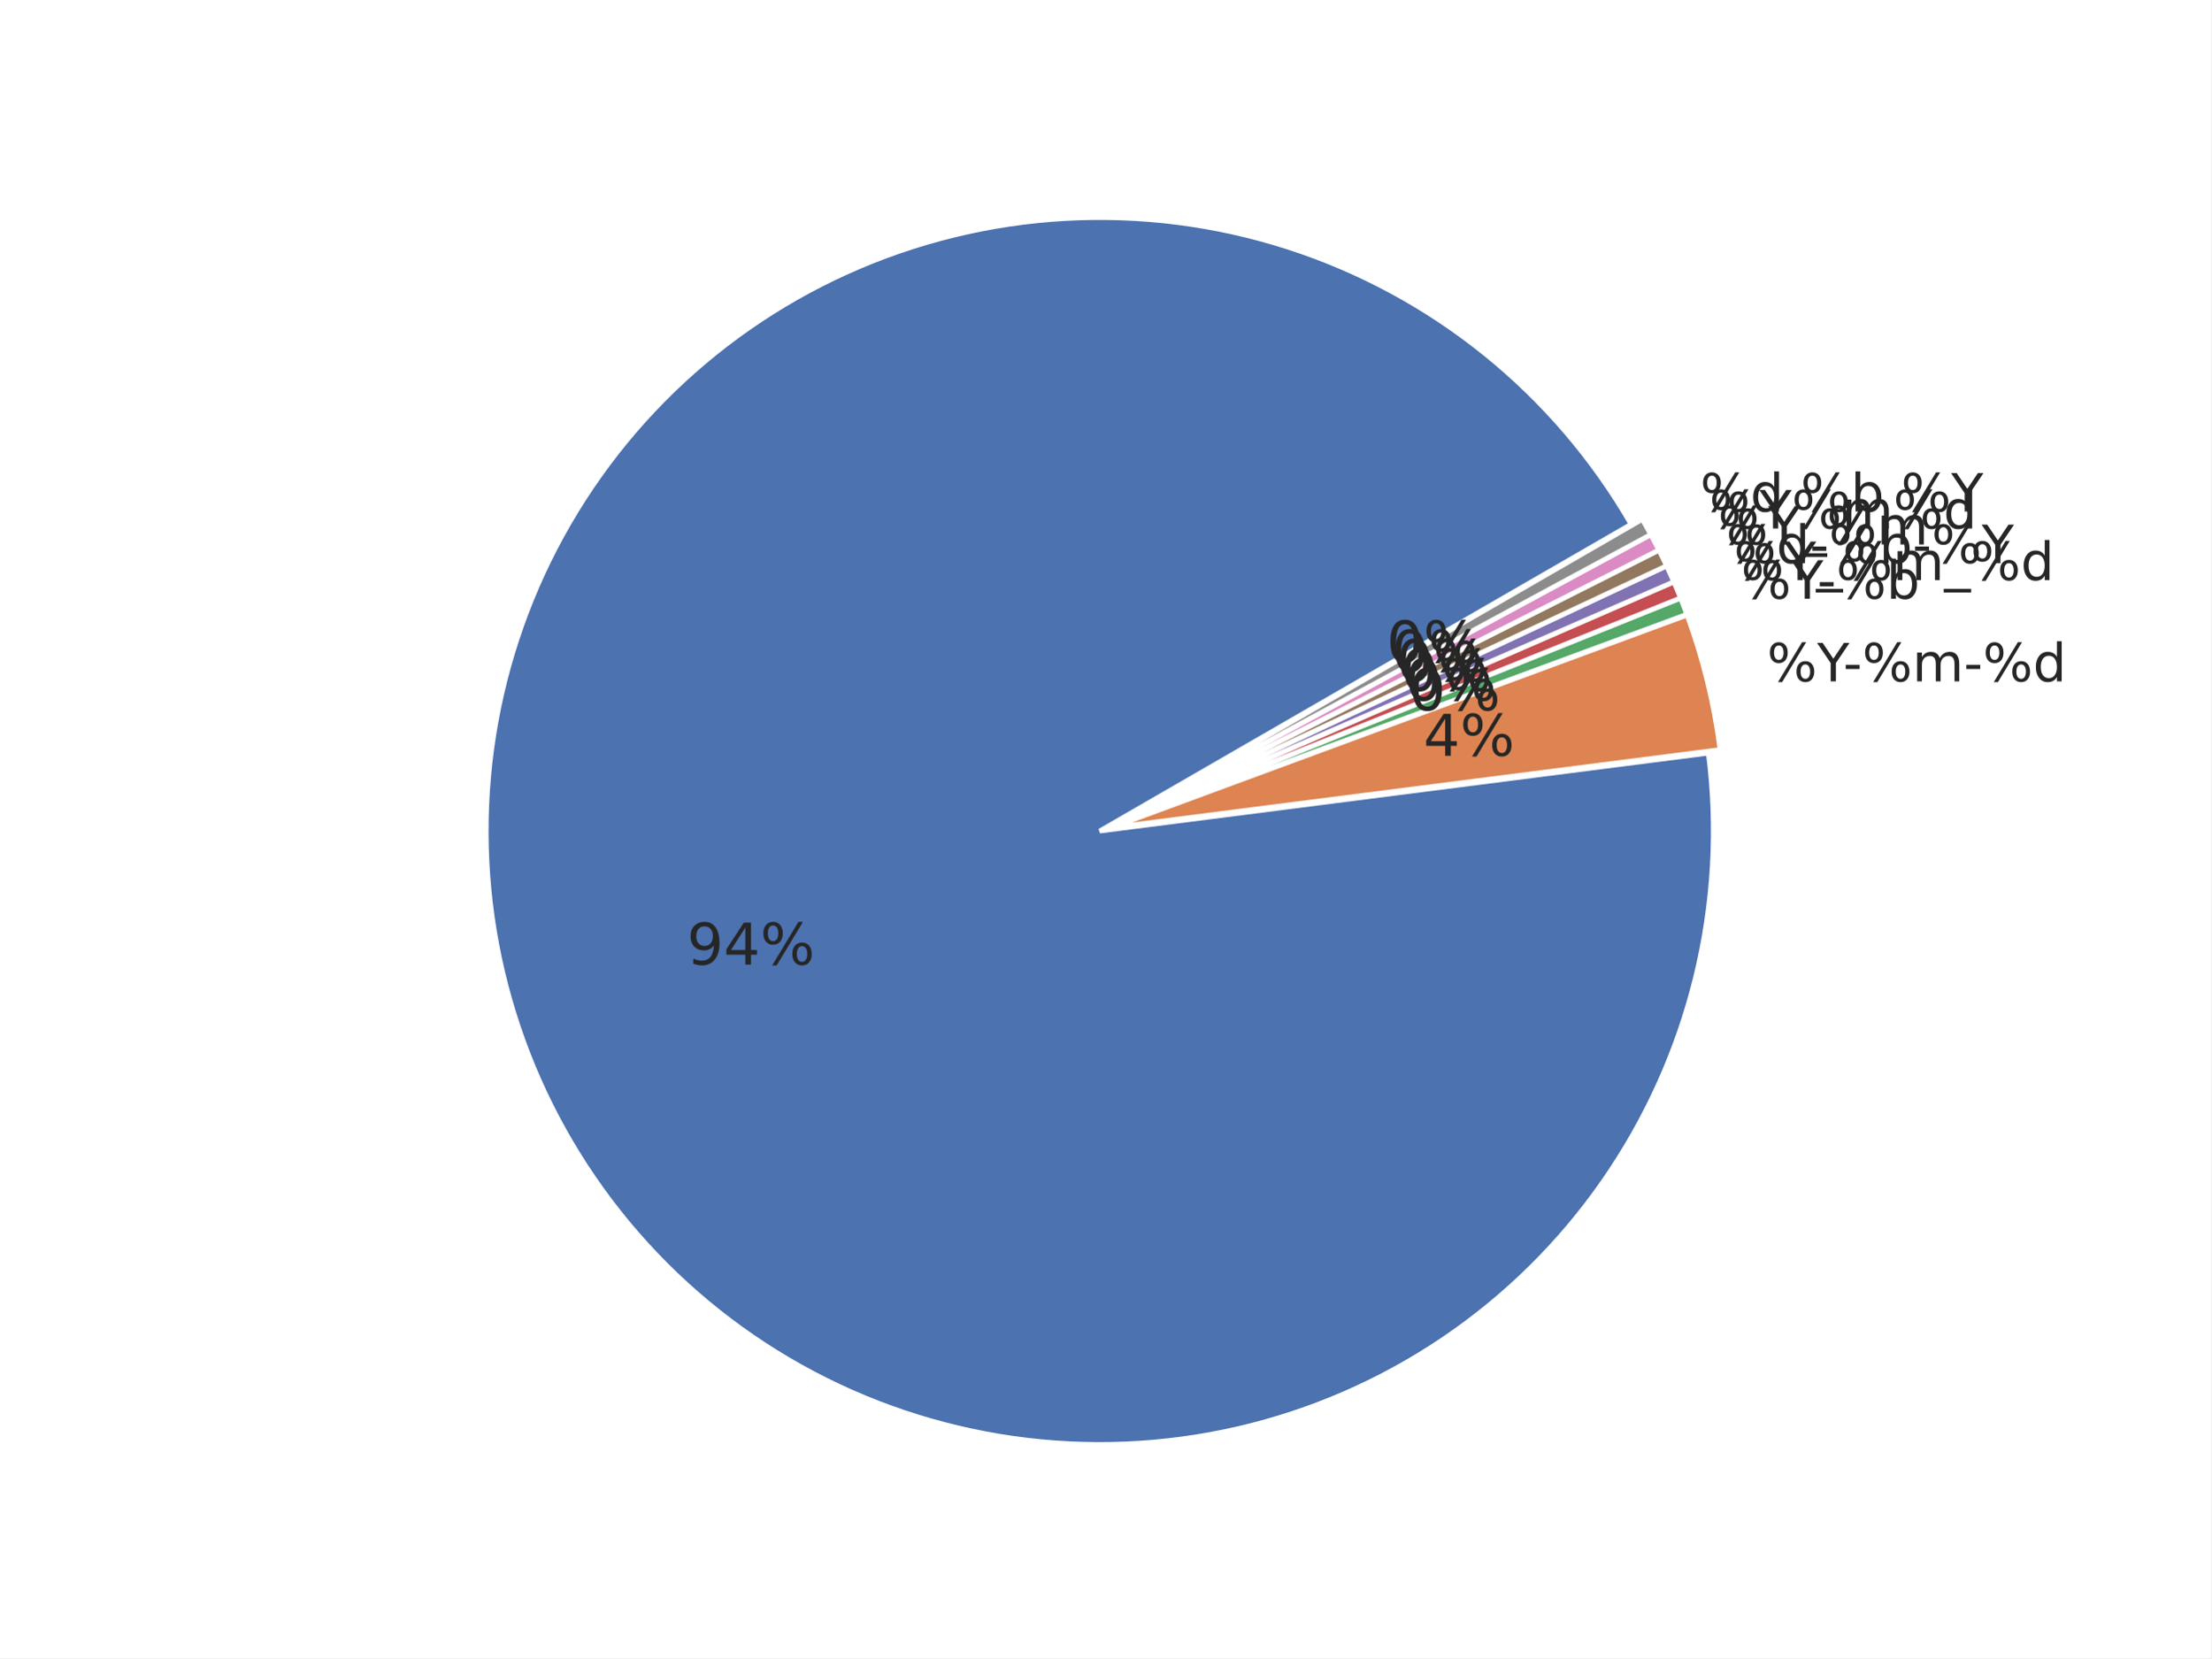
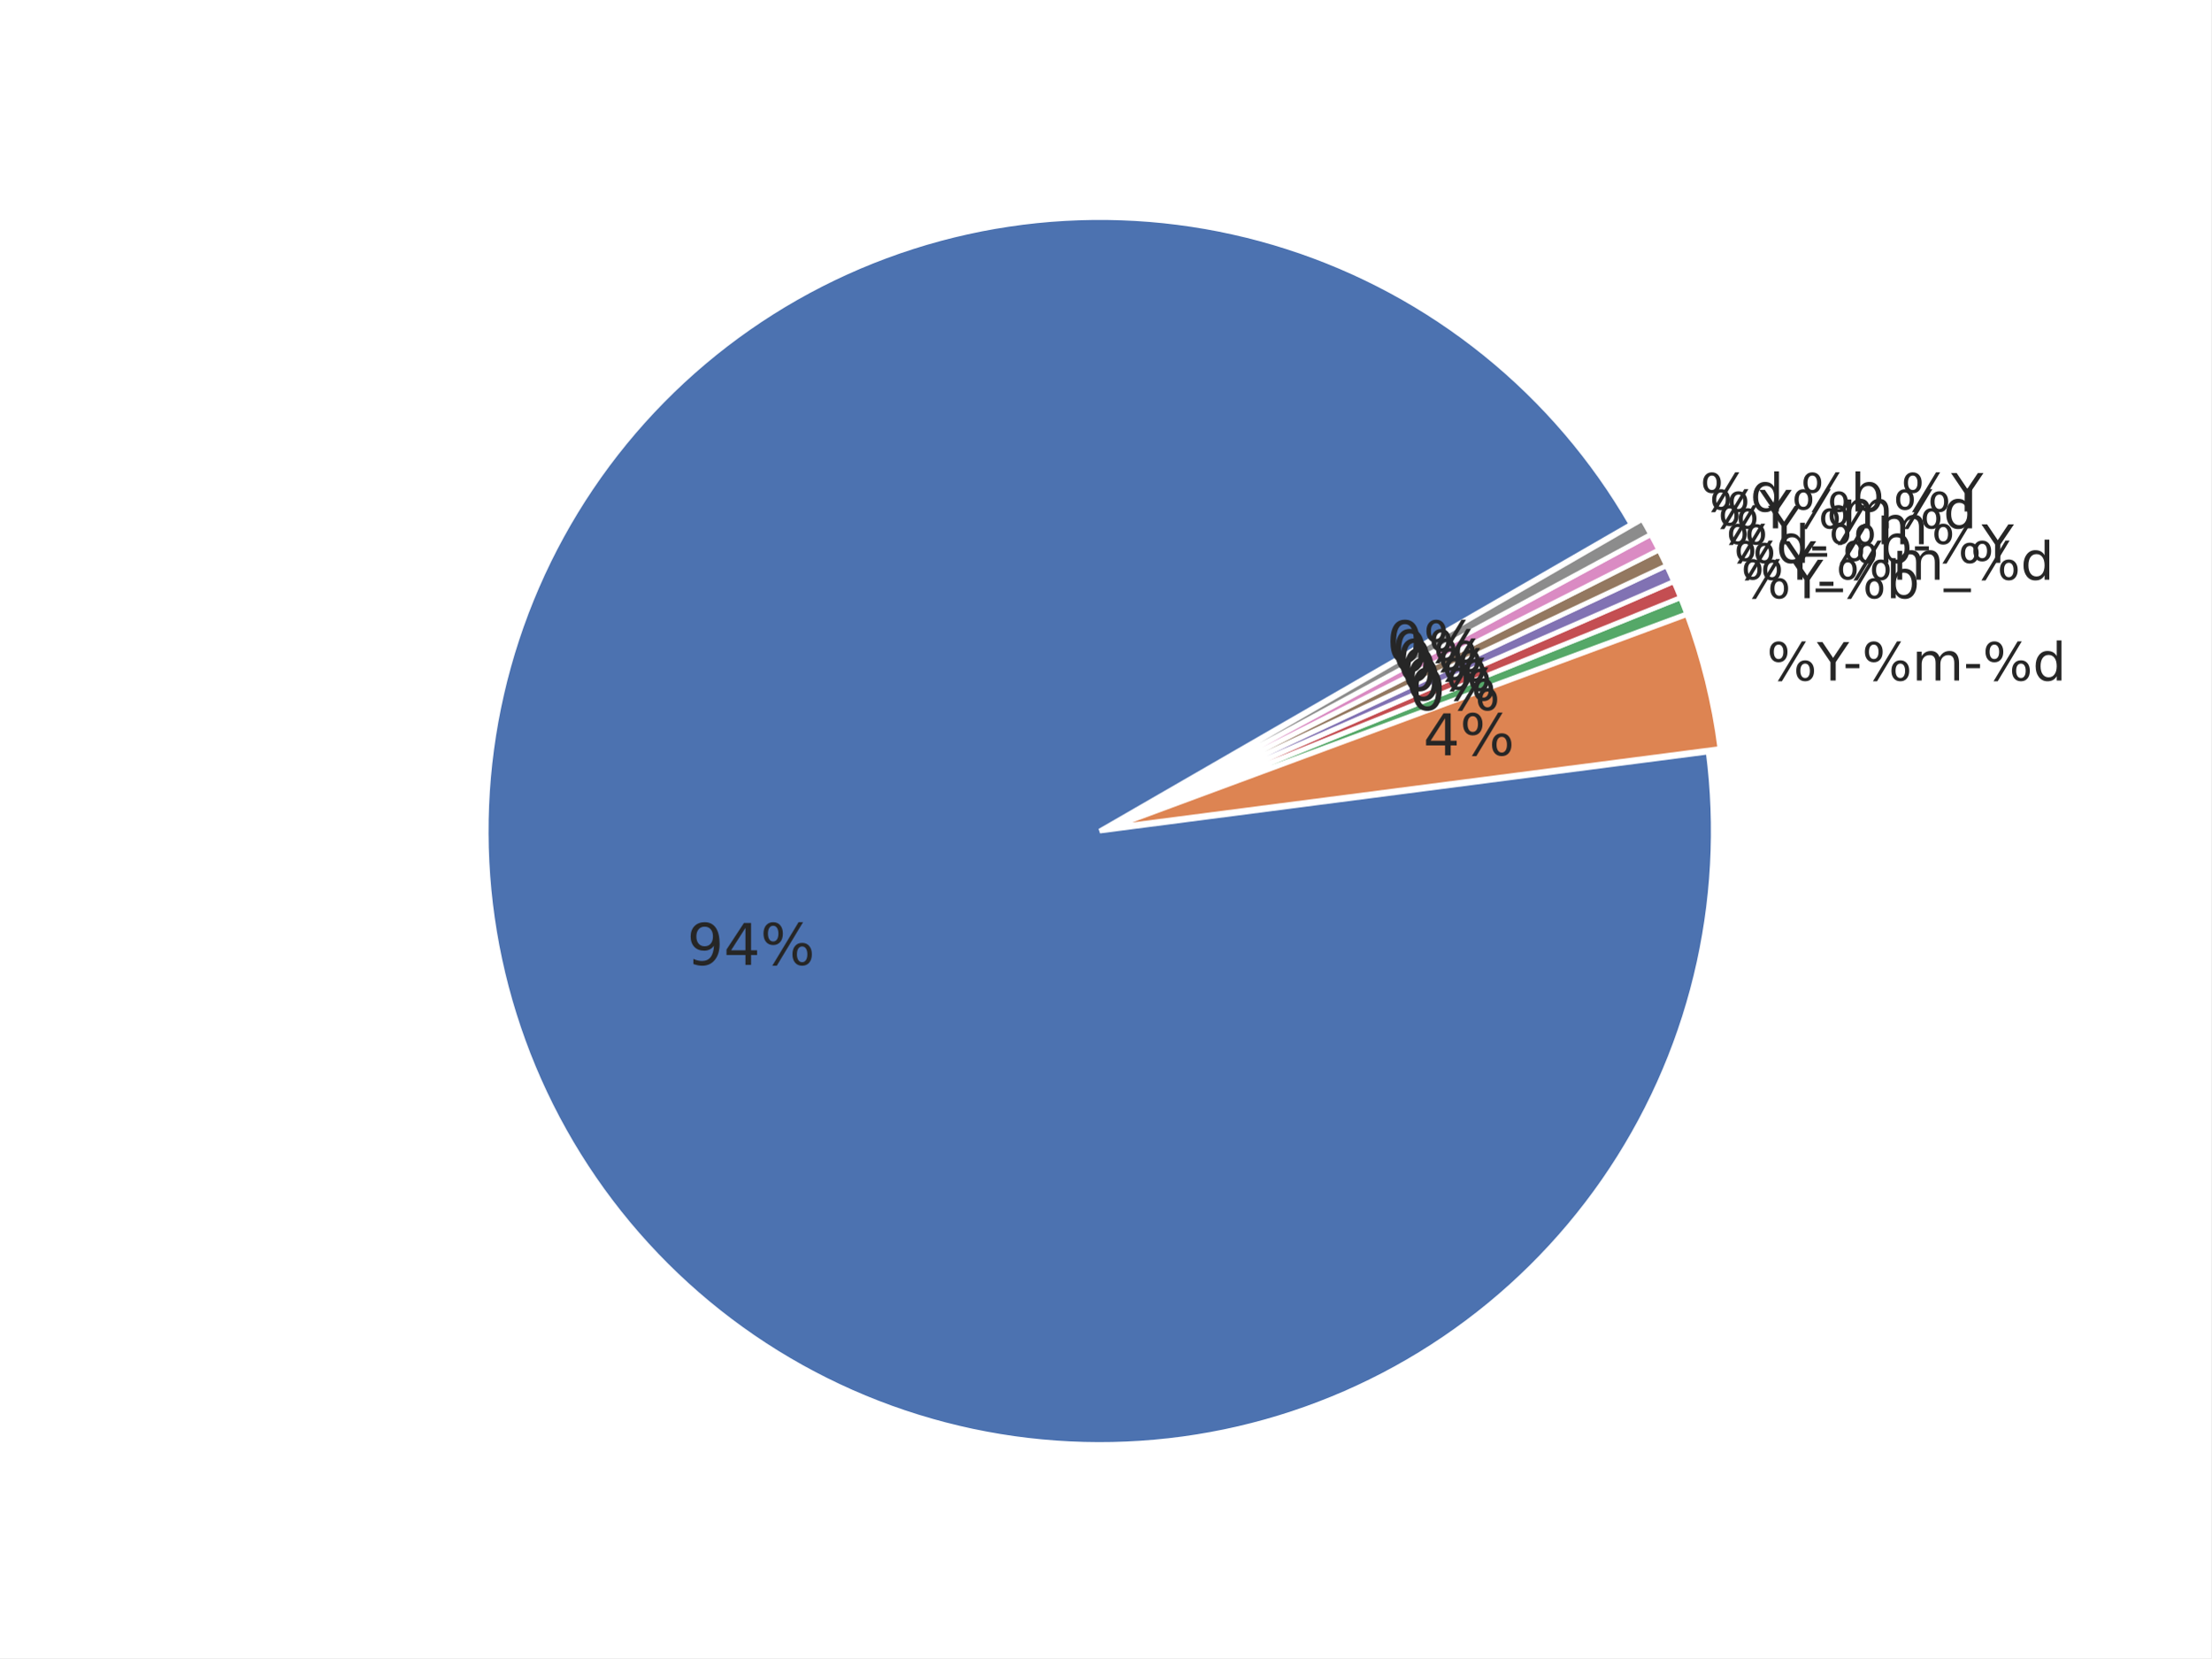
<svg xmlns="http://www.w3.org/2000/svg" xmlns:xlink="http://www.w3.org/1999/xlink" width="460.8pt" height="345.6pt" viewBox="0 0 460.8 345.6" version="1.1">
  <defs>
    <style type="text/css">*{stroke-linejoin: round; stroke-linecap: butt}</style>
  </defs>
  <g id="figure_1">
    <g id="patch_1">
      <path d="M 0 345.6  L 460.8 345.6  L 460.8 0  L 0 0  z " style="fill: #ffffff" />
    </g>
    <g id="axes_1">
      <g id="matplotlib.axis_1" />
      <g id="matplotlib.axis_2" />
      <g id="patch_2">
-         <path d="M 339.929 109.273  C 332.065 95.653 321.756 83.6 309.52 73.72  C 297.284 63.84 283.33 56.302 268.359 51.484  C 253.388 46.667 237.656 44.652 221.954 45.542  C 206.252 46.431 190.849 50.21 176.518 56.688  C 162.187 63.166 149.173 72.233 138.132 83.432  C 127.09 94.631 118.209 107.771 111.934 122.192  C 105.66 136.613 102.099 152.069 101.432 167.782  C 100.764 183.495 103.001 199.197 108.03 214.098  C 113.059 228.999 120.794 242.845 130.846 254.94  C 140.898 267.036 153.096 277.173 166.826 284.843  C 180.556 292.513 195.583 297.584 211.153 299.803  C 226.723 302.021 242.569 301.348 257.895 297.817  C 273.22 294.287 287.764 287.959 300.793 279.152  C 313.823 270.345 325.118 259.21 334.108 246.306  C 343.098 233.402 349.631 218.95 353.378 203.676  C 357.125 188.401 358.022 172.566 356.025 156.967  L 229.188 173.209  L 339.929 109.273  z " style="fill: #4c72b0; stroke: #ffffff; stroke-linejoin: miter" />
+         <path d="M 339.929 109.274  C 332.063 95.65 321.75 83.594 309.509 73.712  C 297.269 63.83 283.309 56.292 268.332 51.476  C 253.356 46.661 237.618 44.65 221.912 45.545  C 206.206 46.44 190.799 50.226 176.466 56.713  C 162.134 63.199 149.121 72.275 138.082 83.483  C 127.043 94.692 118.167 107.842 111.901 122.272  C 105.634 136.701 102.083 152.164 101.428 167.882  C 100.772 183.6 103.023 199.305 108.067 214.206  C 113.11 229.108 120.861 242.951 130.928 255.04  C 140.996 267.128 153.208 277.256 166.95 284.913  C 180.693 292.57 195.731 297.626 211.308 299.826  C 226.885 302.025 242.736 301.332 258.061 297.78  C 273.386 294.228 287.926 287.878 300.947 279.05  C 313.968 270.221 325.249 259.066 334.222 246.144  C 343.194 233.222 349.706 218.755 353.429 203.47  C 357.152 188.185 358.022 172.343 355.996 156.743  L 229.189 173.21  L 339.929 109.274  z " style="fill: #4c72b0; stroke: #ffffff; stroke-linejoin: miter" />
      </g>
      <g id="patch_3">
-         <path d="M 358.478 156.253  C 357.865 151.466 356.981 146.717 355.831 142.029  C 354.681 137.341 353.267 132.722 351.595 128.194  L 231.642 172.495  L 358.478 156.253  z " style="fill: #dd8452; stroke: #ffffff; stroke-linejoin: miter" />
+         <path d="M 358.449 156.026  C 357.83 151.261 356.943 146.535 355.792 141.87  C 354.641 137.204 353.229 132.608 351.56 128.101  L 231.642 172.494  L 358.449 156.026  z " style="fill: #dd8452; stroke: #ffffff; stroke-linejoin: miter" />
      </g>
      <g id="patch_4">
-         <path d="M 351.546 128.039  C 351.337 127.473 351.124 126.909 350.907 126.346  C 350.69 125.783 350.469 125.222 350.244 124.662  L 231.593 172.34  L 351.546 128.039  z " style="fill: #55a868; stroke: #ffffff; stroke-linejoin: miter" />
+         <path d="M 351.512 127.947  C 351.303 127.384 351.091 126.822 350.875 126.262  C 350.658 125.702 350.438 125.143 350.214 124.586  L 231.593 172.339  L 351.512 127.947  z " style="fill: #55a868; stroke: #ffffff; stroke-linejoin: miter" />
      </g>
      <g id="patch_5">
-         <path d="M 350.231 124.629  C 350.006 124.069 349.777 123.511 349.544 122.954  C 349.311 122.398 349.075 121.843 348.834 121.29  L 231.58 172.306  L 350.231 124.629  z " style="fill: #c44e52; stroke: #ffffff; stroke-linejoin: miter" />
+         <path d="M 350.2 124.553  C 349.976 123.996 349.748 123.44 349.516 122.886  C 349.284 122.332 349.048 121.78 348.808 121.23  L 231.579 172.306  L 350.2 124.553  z " style="fill: #c44e52; stroke: #ffffff; stroke-linejoin: miter" />
      </g>
      <g id="patch_6">
-         <path d="M 348.819 121.257  C 348.579 120.704 348.334 120.152 348.086 119.603  C 347.837 119.053 347.585 118.505 347.329 117.959  L 231.565 172.273  L 348.819 121.257  z " style="fill: #8172b3; stroke: #ffffff; stroke-linejoin: miter" />
+         <path d="M 348.793 121.197  C 348.553 120.646 348.31 120.097 348.062 119.55  C 347.815 119.003 347.563 118.458 347.308 117.914  L 231.565 172.273  L 348.793 121.197  z " style="fill: #8172b3; stroke: #ffffff; stroke-linejoin: miter" />
      </g>
      <g id="patch_7">
-         <path d="M 347.313 117.926  C 347.057 117.38 346.797 116.836 346.533 116.294  C 346.269 115.751 346.002 115.211 345.73 114.672  L 231.55 172.241  L 347.313 117.926  z " style="fill: #937860; stroke: #ffffff; stroke-linejoin: miter" />
+         <path d="M 347.293 117.882  C 347.037 117.338 346.778 116.797 346.515 116.257  C 346.252 115.717 345.986 115.179 345.715 114.643  L 231.55 172.24  L 347.293 117.882  z " style="fill: #937860; stroke: #ffffff; stroke-linejoin: miter" />
      </g>
      <g id="patch_8">
-         <path d="M 345.714 114.64  C 345.442 114.101 345.167 113.565 344.888 113.03  C 344.609 112.495 344.326 111.962 344.039 111.432  L 231.534 172.208  L 345.714 114.64  z " style="fill: #da8bc3; stroke: #ffffff; stroke-linejoin: miter" />
+         <path d="M 345.699 114.611  C 345.429 114.074 345.154 113.54 344.876 113.008  C 344.598 112.476 344.317 111.945 344.031 111.417  L 231.533 172.208  L 345.699 114.611  z " style="fill: #da8bc3; stroke: #ffffff; stroke-linejoin: miter" />
      </g>
      <g id="patch_9">
-         <path d="M 344.022 111.4  C 343.735 110.869 343.445 110.34 343.15 109.814  C 342.856 109.287 342.558 108.763 342.257 108.24  L 231.516 172.176  L 344.022 111.4  z " style="fill: #8c8c8c; stroke: #ffffff; stroke-linejoin: miter" />
+         <path d="M 344.014 111.385  C 343.728 110.857 343.439 110.331 343.146 109.807  C 342.854 109.282 342.557 108.76 342.257 108.24  L 231.516 172.176  L 344.014 111.385  z " style="fill: #8c8c8c; stroke: #ffffff; stroke-linejoin: miter" />
      </g>
      <g id="text_1">
-         <g style="fill: #262626" transform="translate(143.1575 201.0534)scale(0.12 -0.12)">
+         <g style="fill: #262626" transform="translate(143.1796 201.1191)scale(0.12 -0.12)">
          <defs>
            <path id="DejaVuSans-39" d="M 703 97  L 703 672  Q 941 559 1184 500  Q 1428 441 1663 441  Q 2288 441 2617 861  Q 2947 1281 2994 2138  Q 2813 1869 2534 1725  Q 2256 1581 1919 1581  Q 1219 1581 811 2004  Q 403 2428 403 3163  Q 403 3881 828 4315  Q 1253 4750 1959 4750  Q 2769 4750 3195 4129  Q 3622 3509 3622 2328  Q 3622 1225 3098 567  Q 2575 -91 1691 -91  Q 1453 -91 1209 -44  Q 966 3 703 97  z M 1959 2075  Q 2384 2075 2632 2365  Q 2881 2656 2881 3163  Q 2881 3666 2632 3958  Q 2384 4250 1959 4250  Q 1534 4250 1286 3958  Q 1038 3666 1038 3163  Q 1038 2656 1286 2365  Q 1534 2075 1959 2075  z " transform="scale(0.015625)" />
            <path id="DejaVuSans-34" d="M 2419 4116  L 825 1625  L 2419 1625  L 2419 4116  z M 2253 4666  L 3047 4666  L 3047 1625  L 3713 1625  L 3713 1100  L 3047 1100  L 3047 0  L 2419 0  L 2419 1100  L 313 1100  L 313 1709  L 2253 4666  z " transform="scale(0.015625)" />
            <path id="DejaVuSans-25" d="M 4653 2053  Q 4381 2053 4226 1822  Q 4072 1591 4072 1178  Q 4072 772 4226 539  Q 4381 306 4653 306  Q 4919 306 5073 539  Q 5228 772 5228 1178  Q 5228 1588 5073 1820  Q 4919 2053 4653 2053  z M 4653 2450  Q 5147 2450 5437 2106  Q 5728 1763 5728 1178  Q 5728 594 5436 251  Q 5144 -91 4653 -91  Q 4153 -91 3862 251  Q 3572 594 3572 1178  Q 3572 1766 3864 2108  Q 4156 2450 4653 2450  z M 1428 4353  Q 1159 4353 1004 4120  Q 850 3888 850 3481  Q 850 3069 1003 2837  Q 1156 2606 1428 2606  Q 1700 2606 1854 2837  Q 2009 3069 2009 3481  Q 2009 3884 1853 4118  Q 1697 4353 1428 4353  z M 4250 4750  L 4750 4750  L 1831 -91  L 1331 -91  L 4250 4750  z M 1428 4750  Q 1922 4750 2215 4408  Q 2509 4066 2509 3481  Q 2509 2891 2217 2550  Q 1925 2209 1428 2209  Q 931 2209 642 2551  Q 353 2894 353 3481  Q 353 4063 643 4406  Q 934 4750 1428 4750  z " transform="scale(0.015625)" />
          </defs>
          <use xlink:href="#DejaVuSans-39" />
          <use xlink:href="#DejaVuSans-34" x="63.623" />
          <use xlink:href="#DejaVuSans-25" x="127.246" />
        </g>
      </g>
      <g id="text_2">
-         <g style="fill: #262626" transform="translate(368.2504 142.0174)scale(0.11 -0.11)">
+         <g style="fill: #262626" transform="translate(368.2073 141.8424)scale(0.11 -0.11)">
          <defs>
            <path id="DejaVuSans-59" d="M -13 4666  L 666 4666  L 1959 2747  L 3244 4666  L 3922 4666  L 2272 2222  L 2272 0  L 1638 0  L 1638 2222  L -13 4666  z " transform="scale(0.015625)" />
            <path id="DejaVuSans-2d" d="M 313 2009  L 1997 2009  L 1997 1497  L 313 1497  L 313 2009  z " transform="scale(0.015625)" />
            <path id="DejaVuSans-6d" d="M 3328 2828  Q 3544 3216 3844 3400  Q 4144 3584 4550 3584  Q 5097 3584 5394 3201  Q 5691 2819 5691 2113  L 5691 0  L 5113 0  L 5113 2094  Q 5113 2597 4934 2840  Q 4756 3084 4391 3084  Q 3944 3084 3684 2787  Q 3425 2491 3425 1978  L 3425 0  L 2847 0  L 2847 2094  Q 2847 2600 2669 2842  Q 2491 3084 2119 3084  Q 1678 3084 1418 2786  Q 1159 2488 1159 1978  L 1159 0  L 581 0  L 581 3500  L 1159 3500  L 1159 2956  Q 1356 3278 1631 3431  Q 1906 3584 2284 3584  Q 2666 3584 2933 3390  Q 3200 3197 3328 2828  z " transform="scale(0.015625)" />
            <path id="DejaVuSans-64" d="M 2906 2969  L 2906 4863  L 3481 4863  L 3481 0  L 2906 0  L 2906 525  Q 2725 213 2448 61  Q 2172 -91 1784 -91  Q 1150 -91 751 415  Q 353 922 353 1747  Q 353 2572 751 3078  Q 1150 3584 1784 3584  Q 2172 3584 2448 3432  Q 2725 3281 2906 2969  z M 947 1747  Q 947 1113 1208 752  Q 1469 391 1925 391  Q 2381 391 2643 752  Q 2906 1113 2906 1747  Q 2906 2381 2643 2742  Q 2381 3103 1925 3103  Q 1469 3103 1208 2742  Q 947 2381 947 1747  z " transform="scale(0.015625)" />
          </defs>
          <use xlink:href="#DejaVuSans-25" />
          <use xlink:href="#DejaVuSans-59" x="95.02" />
          <use xlink:href="#DejaVuSans-2d" x="144.229" />
          <use xlink:href="#DejaVuSans-25" x="180.312" />
          <use xlink:href="#DejaVuSans-6d" x="275.332" />
          <use xlink:href="#DejaVuSans-2d" x="372.744" />
          <use xlink:href="#DejaVuSans-25" x="408.828" />
          <use xlink:href="#DejaVuSans-64" x="503.848" />
        </g>
      </g>
      <g id="text_3">
-         <g style="fill: #262626" transform="translate(296.6372 157.5266)scale(0.12 -0.12)">
+         <g style="fill: #262626" transform="translate(296.6135 157.4305)scale(0.12 -0.12)">
          <use xlink:href="#DejaVuSans-34" />
          <use xlink:href="#DejaVuSans-25" x="63.623" />
        </g>
      </g>
      <g id="text_4">
-         <g style="fill: #262626" transform="translate(362.8384 124.7819)scale(0.11 -0.11)">
+         <g style="fill: #262626" transform="translate(362.8027 124.6894)scale(0.11 -0.11)">
          <defs>
            <path id="DejaVuSans-62" d="M 3116 1747  Q 3116 2381 2855 2742  Q 2594 3103 2138 3103  Q 1681 3103 1420 2742  Q 1159 2381 1159 1747  Q 1159 1113 1420 752  Q 1681 391 2138 391  Q 2594 391 2855 752  Q 3116 1113 3116 1747  z M 1159 2969  Q 1341 3281 1617 3432  Q 1894 3584 2278 3584  Q 2916 3584 3314 3078  Q 3713 2572 3713 1747  Q 3713 922 3314 415  Q 2916 -91 2278 -91  Q 1894 -91 1617 61  Q 1341 213 1159 525  L 1159 0  L 581 0  L 581 4863  L 1159 4863  L 1159 2969  z " transform="scale(0.015625)" />
          </defs>
          <use xlink:href="#DejaVuSans-25" />
          <use xlink:href="#DejaVuSans-59" x="95.02" />
          <use xlink:href="#DejaVuSans-2d" x="144.229" />
          <use xlink:href="#DejaVuSans-25" x="180.312" />
          <use xlink:href="#DejaVuSans-62" x="275.332" />
        </g>
      </g>
      <g id="text_5">
-         <g style="fill: #262626" transform="translate(293.663 148.0548)scale(0.12 -0.12)">
+         <g style="fill: #262626" transform="translate(293.6434 148.004)scale(0.12 -0.12)">
          <defs>
            <path id="DejaVuSans-30" d="M 2034 4250  Q 1547 4250 1301 3770  Q 1056 3291 1056 2328  Q 1056 1369 1301 889  Q 1547 409 2034 409  Q 2525 409 2770 889  Q 3016 1369 3016 2328  Q 3016 3291 2770 3770  Q 2525 4250 2034 4250  z M 2034 4750  Q 2819 4750 3233 4129  Q 3647 3509 3647 2328  Q 3647 1150 3233 529  Q 2819 -91 2034 -91  Q 1250 -91 836 529  Q 422 1150 422 2328  Q 422 3509 836 4129  Q 1250 4750 2034 4750  z " transform="scale(0.015625)" />
          </defs>
          <use xlink:href="#DejaVuSans-30" />
          <use xlink:href="#DejaVuSans-25" x="63.623" />
        </g>
      </g>
      <g id="text_6">
-         <g style="fill: #262626" transform="translate(361.3406 120.9015)scale(0.11 -0.11)">
+         <g style="fill: #262626" transform="translate(361.3092 120.8267)scale(0.11 -0.11)">
          <defs>
            <path id="DejaVuSans-5f" d="M 3263 -1063  L 3263 -1509  L -63 -1509  L -63 -1063  L 3263 -1063  z " transform="scale(0.015625)" />
          </defs>
          <use xlink:href="#DejaVuSans-25" />
          <use xlink:href="#DejaVuSans-59" x="95.02" />
          <use xlink:href="#DejaVuSans-5f" x="156.104" />
          <use xlink:href="#DejaVuSans-25" x="206.104" />
          <use xlink:href="#DejaVuSans-6d" x="301.123" />
          <use xlink:href="#DejaVuSans-5f" x="398.535" />
          <use xlink:href="#DejaVuSans-25" x="448.535" />
          <use xlink:href="#DejaVuSans-64" x="543.555" />
        </g>
      </g>
      <g id="text_7">
-         <g style="fill: #262626" transform="translate(292.8399 146.0065)scale(0.12 -0.12)">
+         <g style="fill: #262626" transform="translate(292.8227 145.9653)scale(0.12 -0.12)">
          <use xlink:href="#DejaVuSans-30" />
          <use xlink:href="#DejaVuSans-25" x="63.623" />
        </g>
      </g>
      <g id="text_8">
-         <g style="fill: #262626" transform="translate(359.7379 117.3709)scale(0.11 -0.11)">
+         <g style="fill: #262626" transform="translate(359.7119 117.3135)scale(0.11 -0.11)">
          <use xlink:href="#DejaVuSans-25" />
          <use xlink:href="#DejaVuSans-64" x="95.02" />
          <use xlink:href="#DejaVuSans-2d" x="158.496" />
          <use xlink:href="#DejaVuSans-25" x="194.58" />
          <use xlink:href="#DejaVuSans-62" x="289.6" />
          <use xlink:href="#DejaVuSans-2d" x="353.076" />
          <use xlink:href="#DejaVuSans-25" x="389.16" />
          <use xlink:href="#DejaVuSans-59" x="484.18" />
        </g>
      </g>
      <g id="text_9">
-         <g style="fill: #262626" transform="translate(291.9591 143.9822)scale(0.12 -0.12)">
+         <g style="fill: #262626" transform="translate(291.9449 143.9506)scale(0.12 -0.12)">
          <use xlink:href="#DejaVuSans-30" />
          <use xlink:href="#DejaVuSans-25" x="63.623" />
        </g>
      </g>
      <g id="text_10">
-         <g style="fill: #262626" transform="translate(358.0316 113.4841)scale(0.11 -0.11)">
+         <g style="fill: #262626" transform="translate(358.0119 113.4436)scale(0.11 -0.11)">
          <use xlink:href="#DejaVuSans-25" />
          <use xlink:href="#DejaVuSans-59" x="95.02" />
          <use xlink:href="#DejaVuSans-5f" x="156.104" />
          <use xlink:href="#DejaVuSans-25" x="206.104" />
          <use xlink:href="#DejaVuSans-6d" x="301.123" />
        </g>
      </g>
      <g id="text_11">
-         <g style="fill: #262626" transform="translate(291.0215 141.9836)scale(0.12 -0.12)">
+         <g style="fill: #262626" transform="translate(291.0106 141.9614)scale(0.12 -0.12)">
          <use xlink:href="#DejaVuSans-30" />
          <use xlink:href="#DejaVuSans-25" x="63.623" />
        </g>
      </g>
      <g id="text_12">
-         <g style="fill: #262626" transform="translate(356.2231 110.1473)scale(0.11 -0.11)">
+         <g style="fill: #262626" transform="translate(356.2106 110.1233)scale(0.11 -0.11)">
          <use xlink:href="#DejaVuSans-25" />
          <use xlink:href="#DejaVuSans-59" x="95.02" />
          <use xlink:href="#DejaVuSans-25" x="156.104" />
          <use xlink:href="#DejaVuSans-6d" x="251.123" />
          <use xlink:href="#DejaVuSans-25" x="348.535" />
          <use xlink:href="#DejaVuSans-64" x="443.555" />
        </g>
      </g>
      <g id="text_13">
-         <g style="fill: #262626" transform="translate(290.0276 140.0124)scale(0.12 -0.12)">
+         <g style="fill: #262626" transform="translate(290.0207 139.9992)scale(0.12 -0.12)">
          <use xlink:href="#DejaVuSans-30" />
          <use xlink:href="#DejaVuSans-25" x="63.623" />
        </g>
      </g>
      <g id="text_14">
-         <g style="fill: #262626" transform="translate(354.3138 106.6129)scale(0.11 -0.11)">
+         <g style="fill: #262626" transform="translate(354.3094 106.605)scale(0.11 -0.11)">
          <defs>
            <path id="DejaVuSans-20" transform="scale(0.015625)" />
          </defs>
          <use xlink:href="#DejaVuSans-25" />
          <use xlink:href="#DejaVuSans-64" x="95.02" />
          <use xlink:href="#DejaVuSans-20" x="158.496" />
          <use xlink:href="#DejaVuSans-25" x="190.283" />
          <use xlink:href="#DejaVuSans-62" x="285.303" />
          <use xlink:href="#DejaVuSans-20" x="348.779" />
          <use xlink:href="#DejaVuSans-25" x="380.566" />
          <use xlink:href="#DejaVuSans-59" x="475.586" />
        </g>
      </g>
      <g id="text_15">
-         <g style="fill: #262626" transform="translate(288.9783 138.0701)scale(0.12 -0.12)">
+         <g style="fill: #262626" transform="translate(288.9759 138.0658)scale(0.12 -0.12)">
          <use xlink:href="#DejaVuSans-30" />
          <use xlink:href="#DejaVuSans-25" x="63.623" />
        </g>
      </g>
    </g>
  </g>
</svg>
